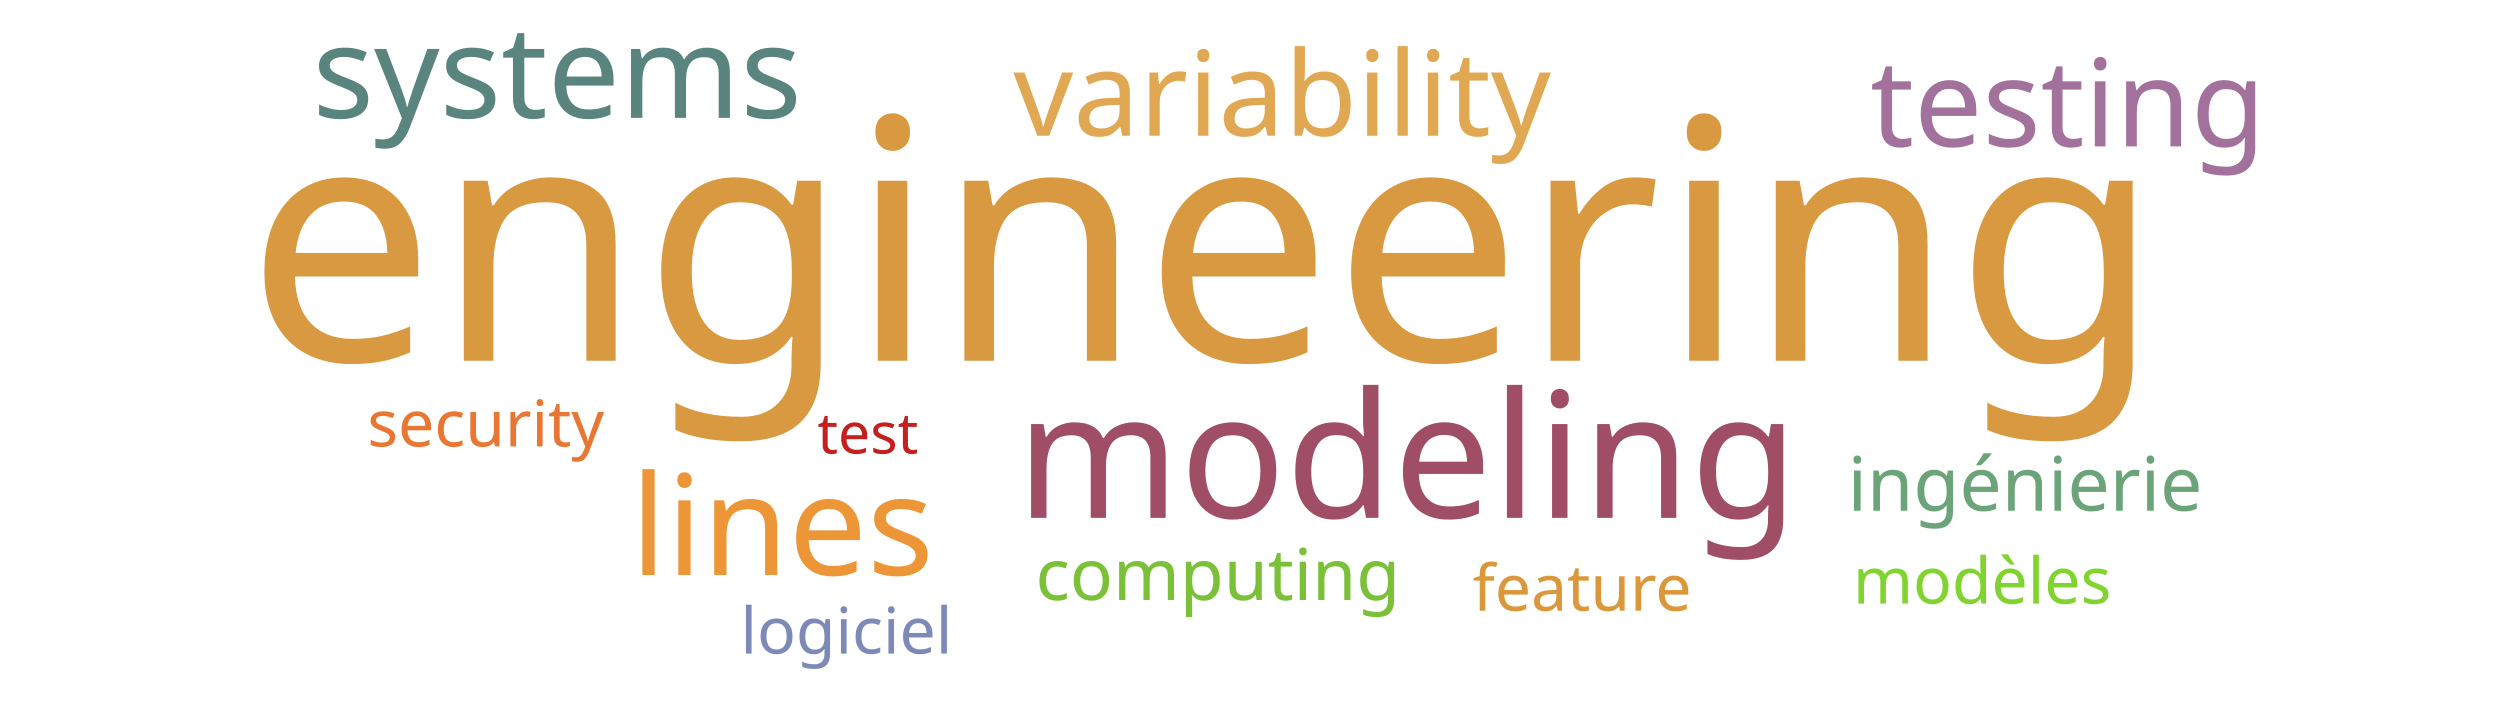
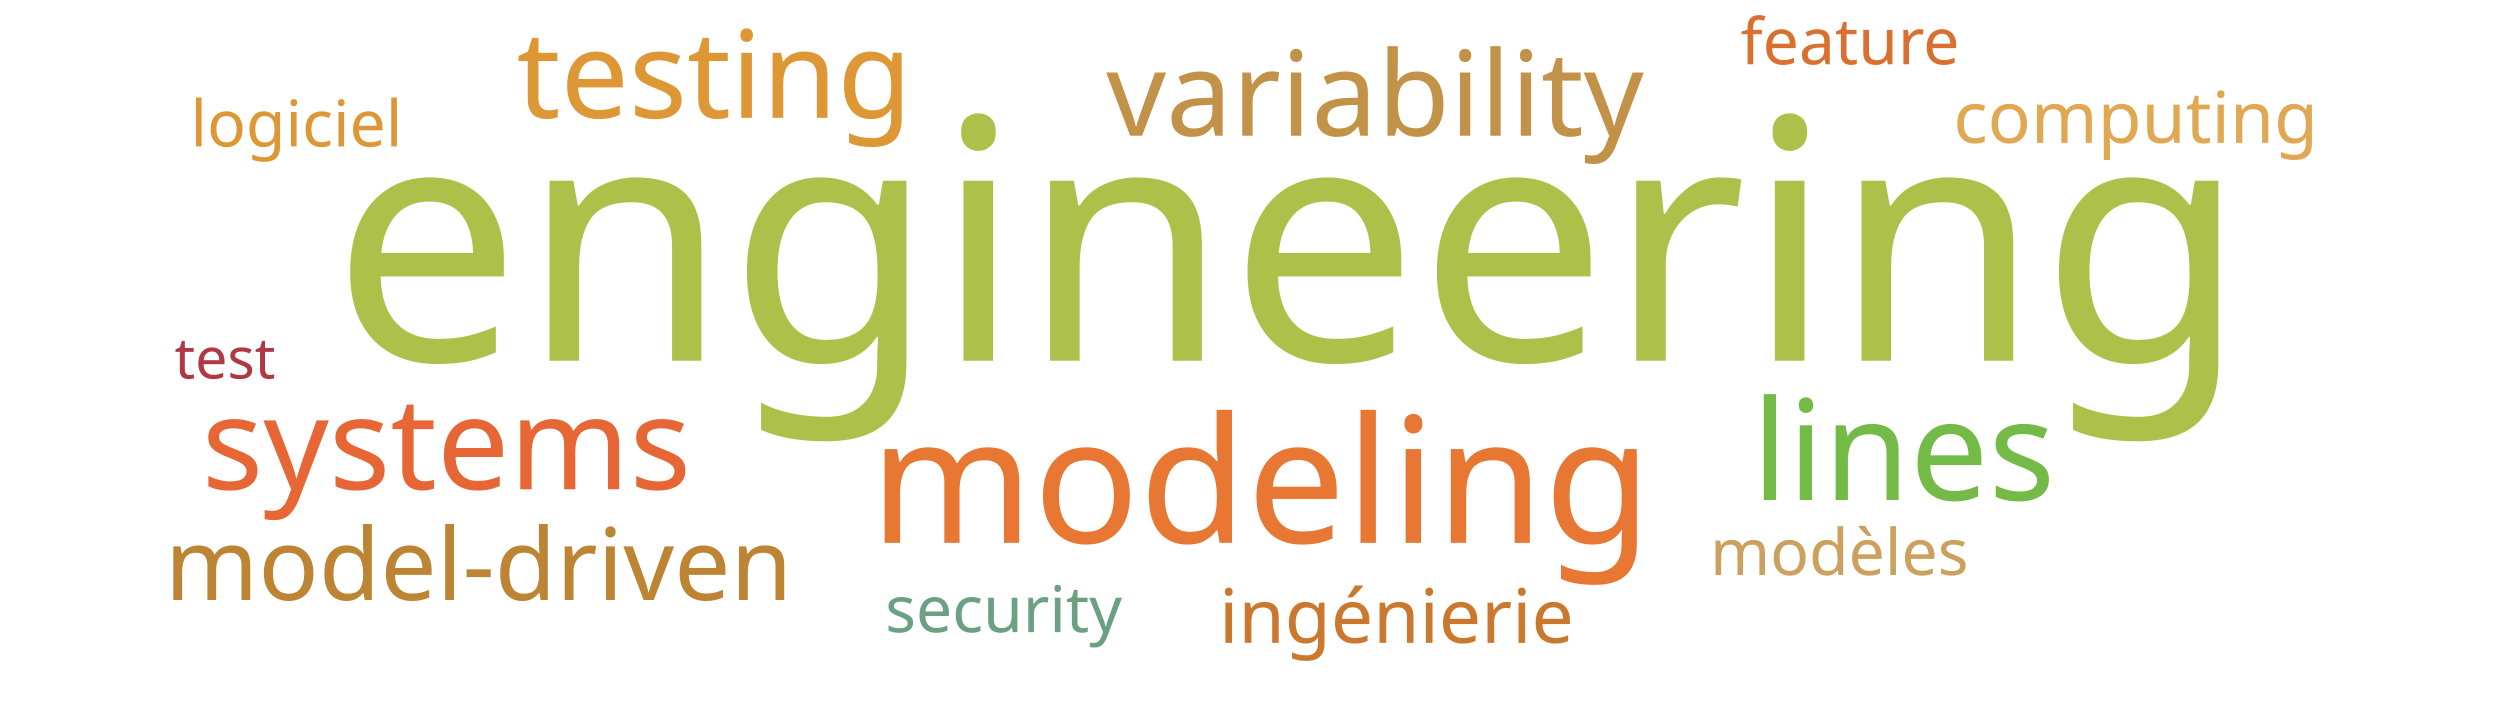
<svg xmlns="http://www.w3.org/2000/svg" width="700" height="200">
  <g transform="translate(350, 100)">
-     <text text-anchor="middle" style="font-family: Impact; font-size: 94px; fill: #d89940" transform="translate(-13,1)rotate(0)">engineering</text>
-     <text text-anchor="middle" style="font-family: Impact; font-size: 49px; fill: #9f4e66" transform="translate(44,45)rotate(0)">modeling</text>
-     <text text-anchor="middle" style="font-family: Impact; font-size: 39px; fill: #ec9637" transform="translate(-131,61)rotate(0)">lines</text>
-     <text text-anchor="middle" style="font-family: Impact; font-size: 36px; fill: #5a847e" transform="translate(-194,-67)rotate(0)">systems</text>
-     <text text-anchor="middle" style="font-family: Impact; font-size: 34px; fill: #a2729c" transform="translate(229,-59)rotate(0)">testing</text>
-     <text text-anchor="middle" style="font-family: Impact; font-size: 33px; fill: #e1a853" transform="translate(9,-62)rotate(0)">variability</text>
-     <text text-anchor="middle" style="font-family: Impact; font-size: 21px; fill: #6ca47a" transform="translate(217,43)rotate(0)">ingénierie</text>
-     <text text-anchor="middle" style="font-family: Impact; font-size: 20px; fill: #7bc039" transform="translate(-9,68)rotate(0)">computing</text>
-     <text text-anchor="middle" style="font-family: Impact; font-size: 18px; fill: #da983a" transform="translate(93,71)rotate(0)">feature</text>
-     <text text-anchor="middle" style="font-family: Impact; font-size: 18px; fill: #e87733" transform="translate(-214,25)rotate(0)">security</text>
-     <text text-anchor="middle" style="font-family: Impact; font-size: 18px; fill: #7d89b7" transform="translate(-113,83)rotate(0)">logiciel</text>
-     <text text-anchor="middle" style="font-family: Impact; font-size: 18px; fill: #81d32f" transform="translate(205,69)rotate(0)">modèles</text>
-     <text text-anchor="middle" style="font-family: Impact; font-size: 16px; fill: #c42020" transform="translate(-107,27)rotate(0)">test</text>
+     <text text-anchor="middle" style="font-family: Impact; font-size: 94px; fill: #adc14a" transform="translate(11,1)rotate(0)">engineering</text>
+     <text text-anchor="middle" style="font-family: Impact; font-size: 49px; fill: #e87733" transform="translate(3,52)rotate(0)">modeling</text>
+     <text text-anchor="middle" style="font-family: Impact; font-size: 39px; fill: #74ba46" transform="translate(183,40)rotate(0)">lines</text>
+     <text text-anchor="middle" style="font-family: Impact; font-size: 36px; fill: #e76635" transform="translate(-225,37)rotate(0)">systems</text>
+     <text text-anchor="middle" style="font-family: Impact; font-size: 34px; fill: #dd9735" transform="translate(-150,-67)rotate(0)">testing</text>
+     <text text-anchor="middle" style="font-family: Impact; font-size: 33px; fill: #c39249" transform="translate(35,-62)rotate(0)">variability</text>
+     <text text-anchor="middle" style="font-family: Impact; font-size: 28px; fill: #bc8433" transform="translate(-216,68)rotate(0)">model-driven</text>
+     <text text-anchor="middle" style="font-family: Impact; font-size: 21px; fill: #cb782f" transform="translate(41,80)rotate(0)">ingénierie</text>
+     <text text-anchor="middle" style="font-family: Impact; font-size: 20px; fill: #e1a853" transform="translate(248,-60)rotate(0)">computing</text>
+     <text text-anchor="middle" style="font-family: Impact; font-size: 18px; fill: #d9702f" transform="translate(168,-82)rotate(0)">feature</text>
+     <text text-anchor="middle" style="font-family: Impact; font-size: 18px; fill: #6ba083" transform="translate(-69,77)rotate(0)">security</text>
+     <text text-anchor="middle" style="font-family: Impact; font-size: 18px; fill: #dd9735" transform="translate(-267,-59)rotate(0)">logiciel</text>
+     <text text-anchor="middle" style="font-family: Impact; font-size: 18px; fill: #cba15d" transform="translate(165,61)rotate(0)">modèles</text>
+     <text text-anchor="middle" style="font-family: Impact; font-size: 16px; fill: #af3845" transform="translate(-287,6)rotate(0)">test</text>
  </g>
</svg>
